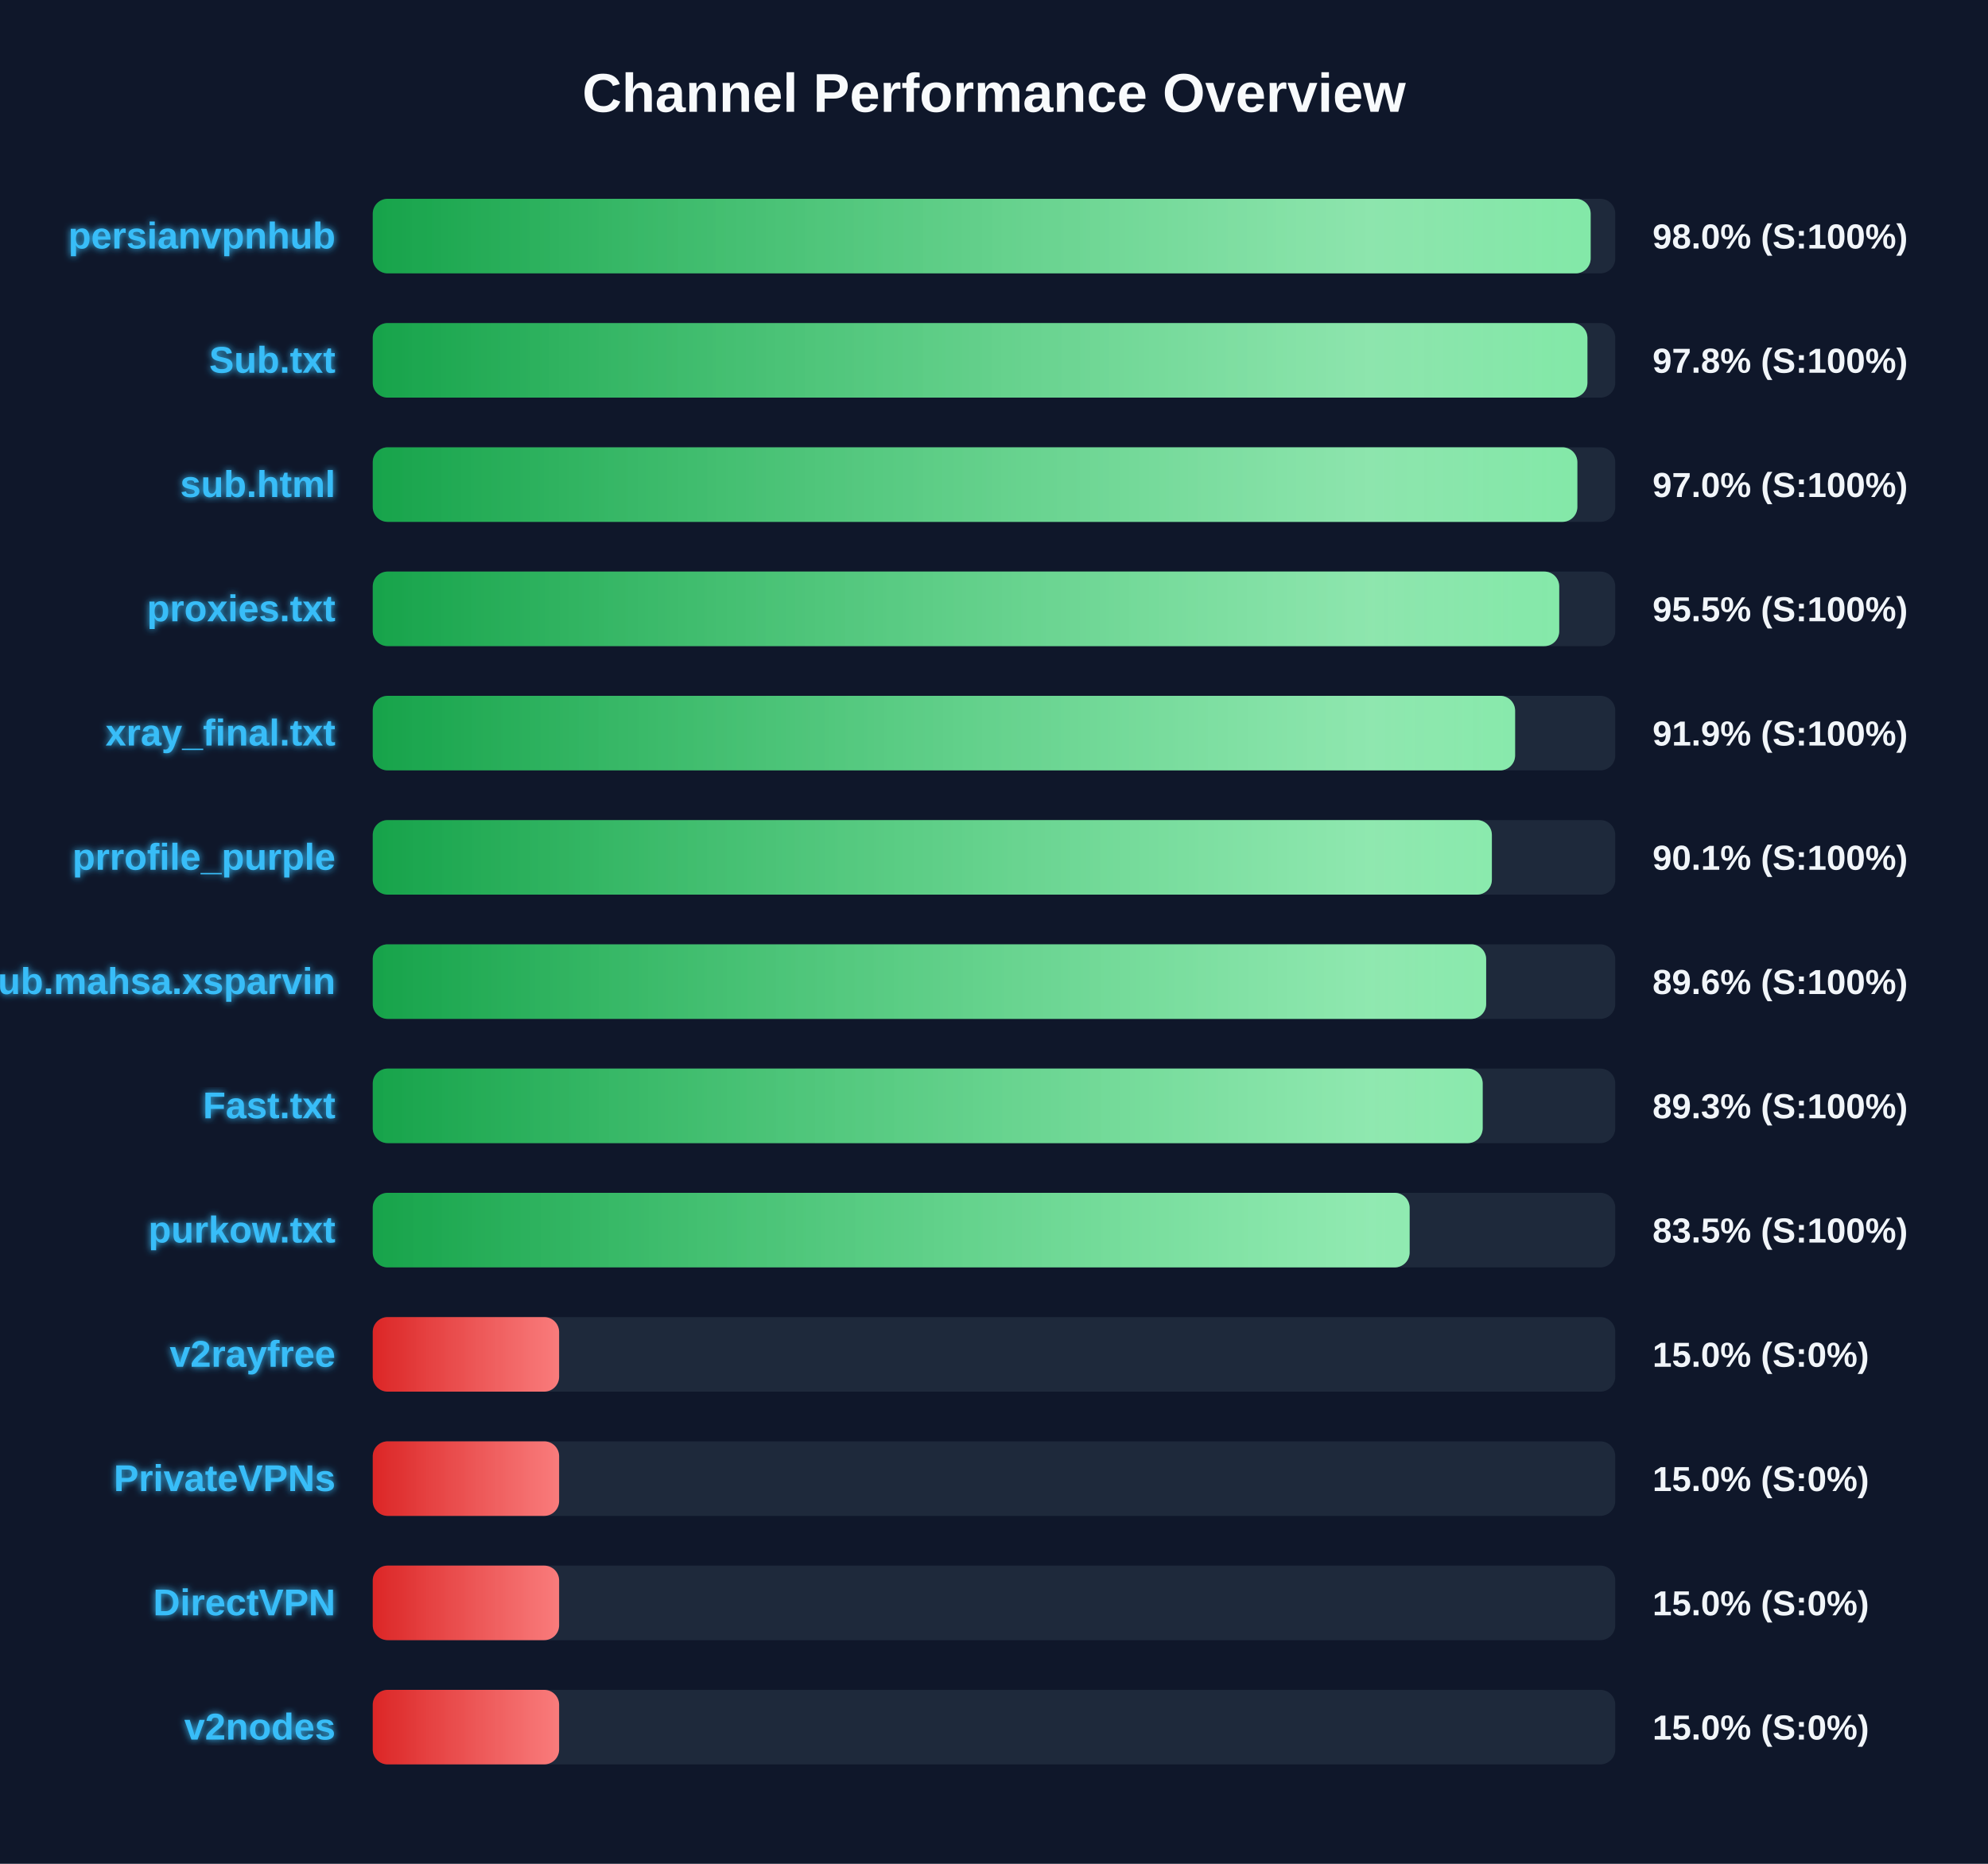
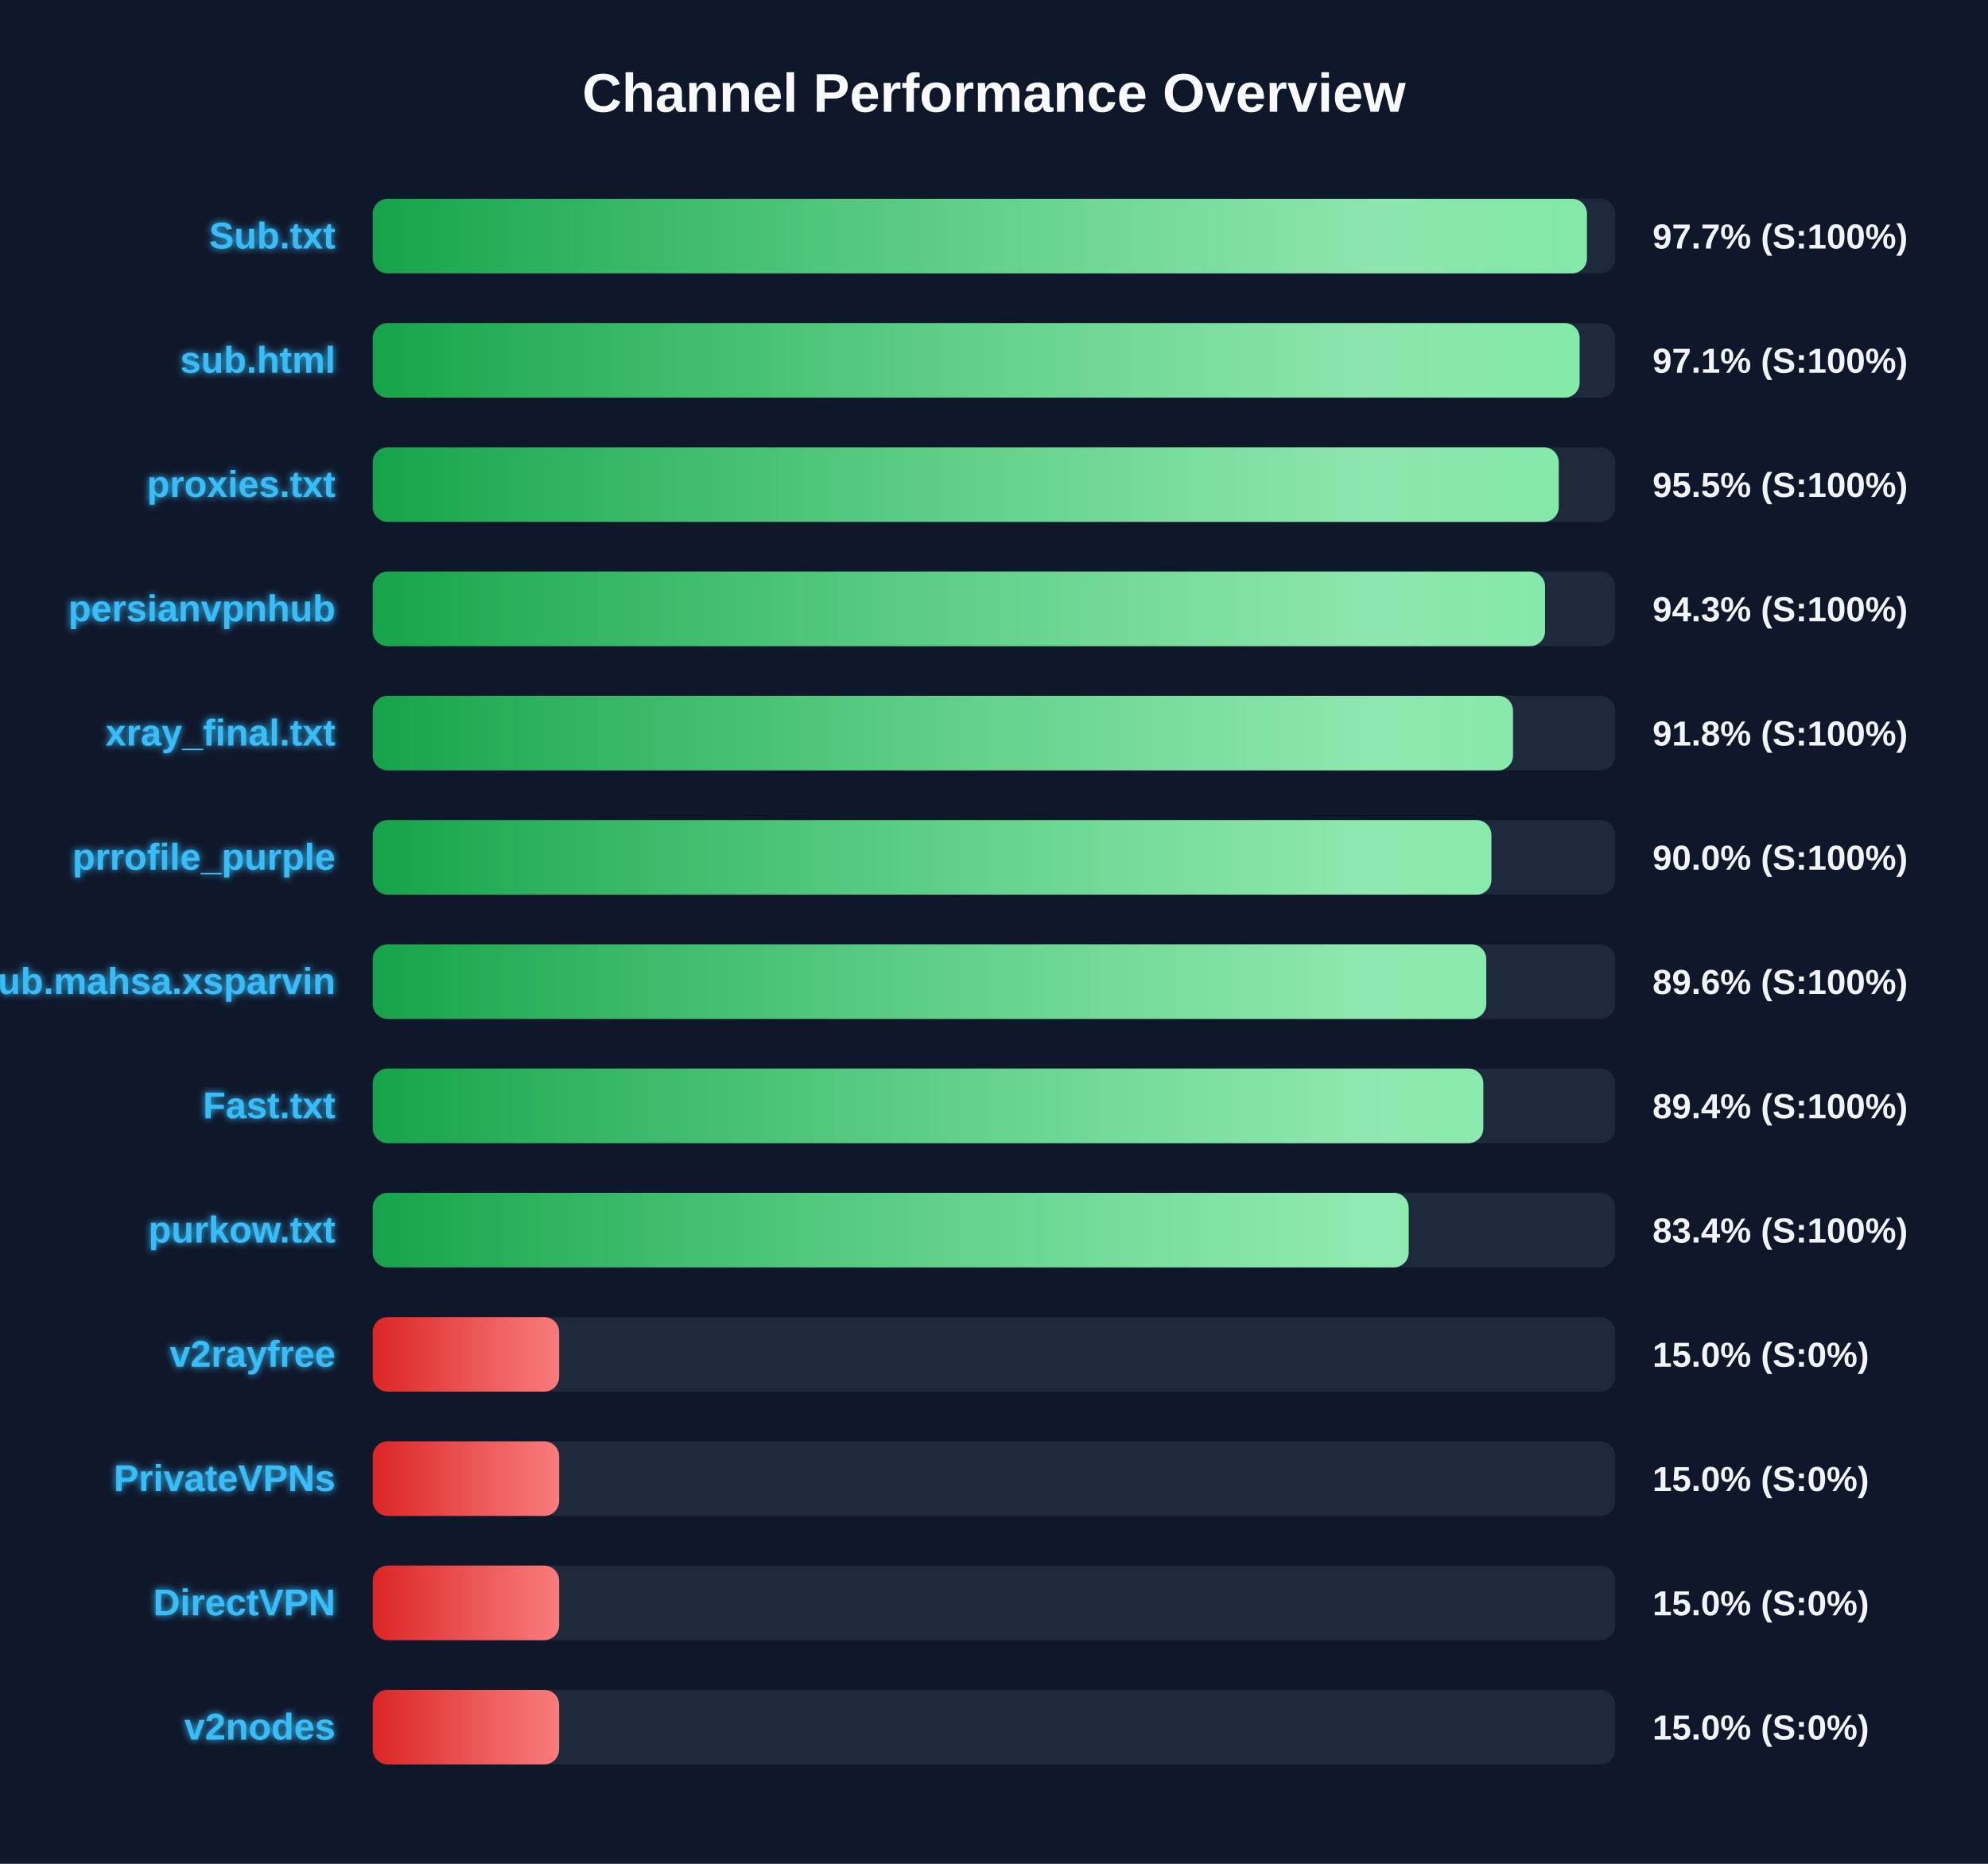
<svg xmlns="http://www.w3.org/2000/svg" width="800" height="750" version="1.1">
  <defs>
    <linearGradient id="grad-green" x1="0%" y1="0%" x2="100%" y2="0%">
      <stop offset="0%" stop-color="#16a34a" />
      <stop offset="100%" stop-color="#4ade80" />
    </linearGradient>
    <linearGradient id="grad-yellow" x1="0%" y1="0%" x2="100%" y2="0%">
      <stop offset="0%" stop-color="#ca8a04" />
      <stop offset="100%" stop-color="#fde047" />
    </linearGradient>
    <linearGradient id="grad-red" x1="0%" y1="0%" x2="100%" y2="0%">
      <stop offset="0%" stop-color="#dc2626" />
      <stop offset="100%" stop-color="#f87171" />
    </linearGradient>
    <linearGradient id="shimmer" x1="0%" y1="0%" x2="100%" y2="0%">
      <stop offset="0%" stop-color="rgba(255,255,255,0)" />
      <stop offset="50%" stop-color="rgba(255,255,255,0.4)" />
      <stop offset="100%" stop-color="rgba(255,255,255,0)" />
    </linearGradient>
    <filter id="glow" x="-20%" y="-20%" width="140%" height="140%">
      <feGaussianBlur stdDeviation="1.5" result="blur" />
      <feComposite in="SourceGraphic" in2="blur" operator="over" />
    </filter>
  </defs>
  <style>
        .bg-rect { fill: #0f172a; }
        .title { font: bold 22px 'Segoe UI', Arial, sans-serif; fill: #f8fafc; }
        .row { font: bold 15px 'Segoe UI', Arial, sans-serif; fill: #38bdf8; filter: url(#glow); }
        .score { font: bold 14px 'Segoe UI', Arial, sans-serif; fill: #f1f5f9; }
        @keyframes shimmer-anim {
            0% { transform: translateX(-100%); }
            100% { transform: translateX(200%); }
        }
        .shimmer-rect {
            animation: shimmer-anim 2.5s infinite linear;
        }
    </style>
  <rect width="100%" height="100%" class="bg-rect" />
  <text x="400" y="45" text-anchor="middle" class="title">Channel Performance Overview</text>
  <rect x="150" y="80" width="500" height="30" fill="#1e293b" rx="6" />
  <clipPath id="clip-0">
-     <rect x="150" y="80" width="490.1" height="30" rx="6" />
+     <rect x="150" y="80" width="488.6" height="30" rx="6" />
  </clipPath>
-   <rect x="150" y="80" width="490.1" height="30" fill="url(#grad-green)" rx="6" />
+   <rect x="150" y="80" width="488.6" height="30" fill="url(#grad-green)" rx="6" />
  <g clip-path="url(#clip-0)">
    <rect x="150" y="80" width="100%" height="30" fill="url(#shimmer)" class="shimmer-rect" />
  </g>
-   <text x="135" y="100" text-anchor="end" class="row">persianvpnhub</text>
-   <text x="665" y="100" text-anchor="start" class="score">98.0% (S:100%)</text>
+   <text x="135" y="100" text-anchor="end" class="row">Sub.txt</text>
+   <text x="665" y="100" text-anchor="start" class="score">97.7% (S:100%)</text>
  <rect x="150" y="130" width="500" height="30" fill="#1e293b" rx="6" />
  <clipPath id="clip-1">
-     <rect x="150" y="130" width="488.8" height="30" rx="6" />
+     <rect x="150" y="130" width="485.65" height="30" rx="6" />
  </clipPath>
-   <rect x="150" y="130" width="488.8" height="30" fill="url(#grad-green)" rx="6" />
+   <rect x="150" y="130" width="485.65" height="30" fill="url(#grad-green)" rx="6" />
  <g clip-path="url(#clip-1)">
    <rect x="150" y="130" width="100%" height="30" fill="url(#shimmer)" class="shimmer-rect" />
  </g>
-   <text x="135" y="150" text-anchor="end" class="row">Sub.txt</text>
-   <text x="665" y="150" text-anchor="start" class="score">97.8% (S:100%)</text>
+   <text x="135" y="150" text-anchor="end" class="row">sub.html</text>
+   <text x="665" y="150" text-anchor="start" class="score">97.1% (S:100%)</text>
  <rect x="150" y="180" width="500" height="30" fill="#1e293b" rx="6" />
  <clipPath id="clip-2">
-     <rect x="150" y="180" width="484.75" height="30" rx="6" />
+     <rect x="150" y="180" width="477.25" height="30" rx="6" />
  </clipPath>
-   <rect x="150" y="180" width="484.75" height="30" fill="url(#grad-green)" rx="6" />
+   <rect x="150" y="180" width="477.25" height="30" fill="url(#grad-green)" rx="6" />
  <g clip-path="url(#clip-2)">
    <rect x="150" y="180" width="100%" height="30" fill="url(#shimmer)" class="shimmer-rect" />
  </g>
-   <text x="135" y="200" text-anchor="end" class="row">sub.html</text>
-   <text x="665" y="200" text-anchor="start" class="score">97.0% (S:100%)</text>
+   <text x="135" y="200" text-anchor="end" class="row">proxies.txt</text>
+   <text x="665" y="200" text-anchor="start" class="score">95.5% (S:100%)</text>
  <rect x="150" y="230" width="500" height="30" fill="#1e293b" rx="6" />
  <clipPath id="clip-3">
-     <rect x="150" y="230" width="477.45" height="30" rx="6" />
+     <rect x="150" y="230" width="471.75" height="30" rx="6" />
  </clipPath>
-   <rect x="150" y="230" width="477.45" height="30" fill="url(#grad-green)" rx="6" />
+   <rect x="150" y="230" width="471.75" height="30" fill="url(#grad-green)" rx="6" />
  <g clip-path="url(#clip-3)">
    <rect x="150" y="230" width="100%" height="30" fill="url(#shimmer)" class="shimmer-rect" />
  </g>
-   <text x="135" y="250" text-anchor="end" class="row">proxies.txt</text>
-   <text x="665" y="250" text-anchor="start" class="score">95.5% (S:100%)</text>
+   <text x="135" y="250" text-anchor="end" class="row">persianvpnhub</text>
+   <text x="665" y="250" text-anchor="start" class="score">94.3% (S:100%)</text>
  <rect x="150" y="280" width="500" height="30" fill="#1e293b" rx="6" />
  <clipPath id="clip-4">
-     <rect x="150" y="280" width="459.7" height="30" rx="6" />
+     <rect x="150" y="280" width="458.85" height="30" rx="6" />
  </clipPath>
-   <rect x="150" y="280" width="459.7" height="30" fill="url(#grad-green)" rx="6" />
+   <rect x="150" y="280" width="458.85" height="30" fill="url(#grad-green)" rx="6" />
  <g clip-path="url(#clip-4)">
    <rect x="150" y="280" width="100%" height="30" fill="url(#shimmer)" class="shimmer-rect" />
  </g>
  <text x="135" y="300" text-anchor="end" class="row">xray_final.txt</text>
-   <text x="665" y="300" text-anchor="start" class="score">91.9% (S:100%)</text>
+   <text x="665" y="300" text-anchor="start" class="score">91.8% (S:100%)</text>
  <rect x="150" y="330" width="500" height="30" fill="#1e293b" rx="6" />
  <clipPath id="clip-5">
-     <rect x="150" y="330" width="450.35" height="30" rx="6" />
+     <rect x="150" y="330" width="450.15" height="30" rx="6" />
  </clipPath>
-   <rect x="150" y="330" width="450.35" height="30" fill="url(#grad-green)" rx="6" />
+   <rect x="150" y="330" width="450.15" height="30" fill="url(#grad-green)" rx="6" />
  <g clip-path="url(#clip-5)">
    <rect x="150" y="330" width="100%" height="30" fill="url(#shimmer)" class="shimmer-rect" />
  </g>
  <text x="135" y="350" text-anchor="end" class="row">prrofile_purple</text>
-   <text x="665" y="350" text-anchor="start" class="score">90.1% (S:100%)</text>
+   <text x="665" y="350" text-anchor="start" class="score">90.0% (S:100%)</text>
  <rect x="150" y="380" width="500" height="30" fill="#1e293b" rx="6" />
  <clipPath id="clip-6">
-     <rect x="150" y="380" width="448.05" height="30" rx="6" />
+     <rect x="150" y="380" width="448.1" height="30" rx="6" />
  </clipPath>
-   <rect x="150" y="380" width="448.05" height="30" fill="url(#grad-green)" rx="6" />
+   <rect x="150" y="380" width="448.1" height="30" fill="url(#grad-green)" rx="6" />
  <g clip-path="url(#clip-6)">
    <rect x="150" y="380" width="100%" height="30" fill="url(#shimmer)" class="shimmer-rect" />
  </g>
  <text x="135" y="400" text-anchor="end" class="row">Sub.mahsa.xsparvin</text>
  <text x="665" y="400" text-anchor="start" class="score">89.6% (S:100%)</text>
  <rect x="150" y="430" width="500" height="30" fill="#1e293b" rx="6" />
  <clipPath id="clip-7">
-     <rect x="150" y="430" width="446.65" height="30" rx="6" />
+     <rect x="150" y="430" width="446.9" height="30" rx="6" />
  </clipPath>
-   <rect x="150" y="430" width="446.65" height="30" fill="url(#grad-green)" rx="6" />
+   <rect x="150" y="430" width="446.9" height="30" fill="url(#grad-green)" rx="6" />
  <g clip-path="url(#clip-7)">
    <rect x="150" y="430" width="100%" height="30" fill="url(#shimmer)" class="shimmer-rect" />
  </g>
  <text x="135" y="450" text-anchor="end" class="row">Fast.txt</text>
-   <text x="665" y="450" text-anchor="start" class="score">89.3% (S:100%)</text>
+   <text x="665" y="450" text-anchor="start" class="score">89.4% (S:100%)</text>
  <rect x="150" y="480" width="500" height="30" fill="#1e293b" rx="6" />
  <clipPath id="clip-8">
-     <rect x="150" y="480" width="417.25" height="30" rx="6" />
+     <rect x="150" y="480" width="416.85" height="30" rx="6" />
  </clipPath>
-   <rect x="150" y="480" width="417.25" height="30" fill="url(#grad-green)" rx="6" />
+   <rect x="150" y="480" width="416.85" height="30" fill="url(#grad-green)" rx="6" />
  <g clip-path="url(#clip-8)">
    <rect x="150" y="480" width="100%" height="30" fill="url(#shimmer)" class="shimmer-rect" />
  </g>
  <text x="135" y="500" text-anchor="end" class="row">purkow.txt</text>
-   <text x="665" y="500" text-anchor="start" class="score">83.5% (S:100%)</text>
+   <text x="665" y="500" text-anchor="start" class="score">83.4% (S:100%)</text>
  <rect x="150" y="530" width="500" height="30" fill="#1e293b" rx="6" />
  <clipPath id="clip-9">
    <rect x="150" y="530" width="75.0" height="30" rx="6" />
  </clipPath>
  <rect x="150" y="530" width="75.0" height="30" fill="url(#grad-red)" rx="6" />
  <g clip-path="url(#clip-9)">
    <rect x="150" y="530" width="100%" height="30" fill="url(#shimmer)" class="shimmer-rect" />
  </g>
  <text x="135" y="550" text-anchor="end" class="row">v2rayfree</text>
  <text x="665" y="550" text-anchor="start" class="score">15.0% (S:0%)</text>
  <rect x="150" y="580" width="500" height="30" fill="#1e293b" rx="6" />
  <clipPath id="clip-10">
    <rect x="150" y="580" width="75.0" height="30" rx="6" />
  </clipPath>
  <rect x="150" y="580" width="75.0" height="30" fill="url(#grad-red)" rx="6" />
  <g clip-path="url(#clip-10)">
    <rect x="150" y="580" width="100%" height="30" fill="url(#shimmer)" class="shimmer-rect" />
  </g>
  <text x="135" y="600" text-anchor="end" class="row">PrivateVPNs</text>
  <text x="665" y="600" text-anchor="start" class="score">15.0% (S:0%)</text>
  <rect x="150" y="630" width="500" height="30" fill="#1e293b" rx="6" />
  <clipPath id="clip-11">
    <rect x="150" y="630" width="75.0" height="30" rx="6" />
  </clipPath>
  <rect x="150" y="630" width="75.0" height="30" fill="url(#grad-red)" rx="6" />
  <g clip-path="url(#clip-11)">
    <rect x="150" y="630" width="100%" height="30" fill="url(#shimmer)" class="shimmer-rect" />
  </g>
  <text x="135" y="650" text-anchor="end" class="row">DirectVPN</text>
  <text x="665" y="650" text-anchor="start" class="score">15.0% (S:0%)</text>
  <rect x="150" y="680" width="500" height="30" fill="#1e293b" rx="6" />
  <clipPath id="clip-12">
    <rect x="150" y="680" width="75.0" height="30" rx="6" />
  </clipPath>
  <rect x="150" y="680" width="75.0" height="30" fill="url(#grad-red)" rx="6" />
  <g clip-path="url(#clip-12)">
    <rect x="150" y="680" width="100%" height="30" fill="url(#shimmer)" class="shimmer-rect" />
  </g>
  <text x="135" y="700" text-anchor="end" class="row">v2nodes</text>
  <text x="665" y="700" text-anchor="start" class="score">15.0% (S:0%)</text>
</svg>
